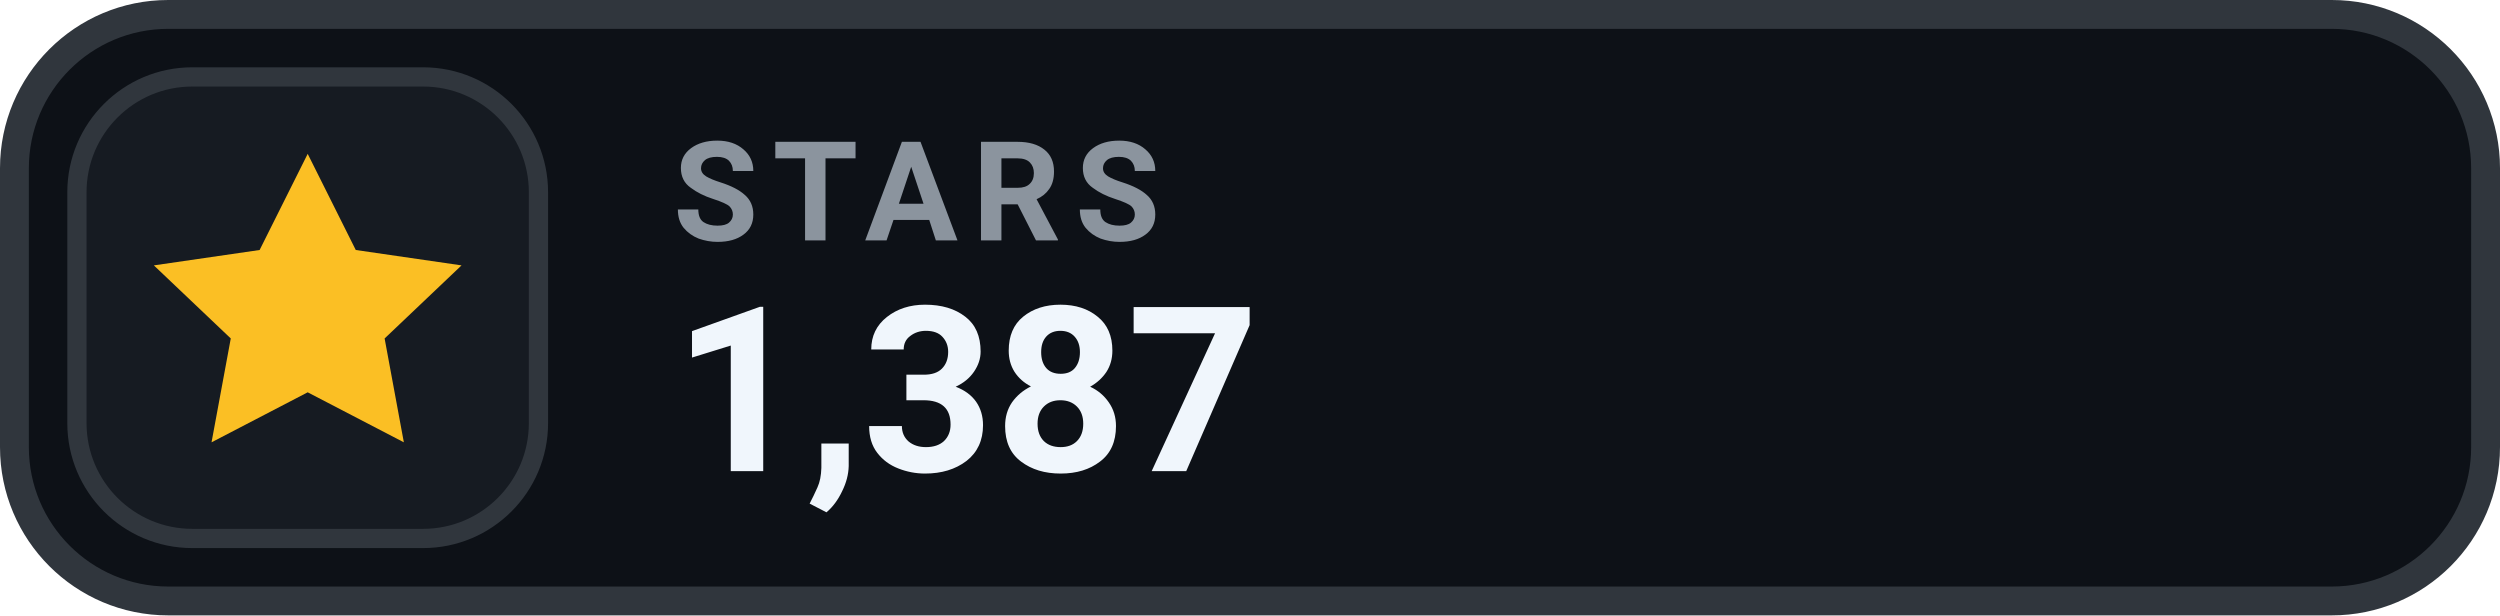
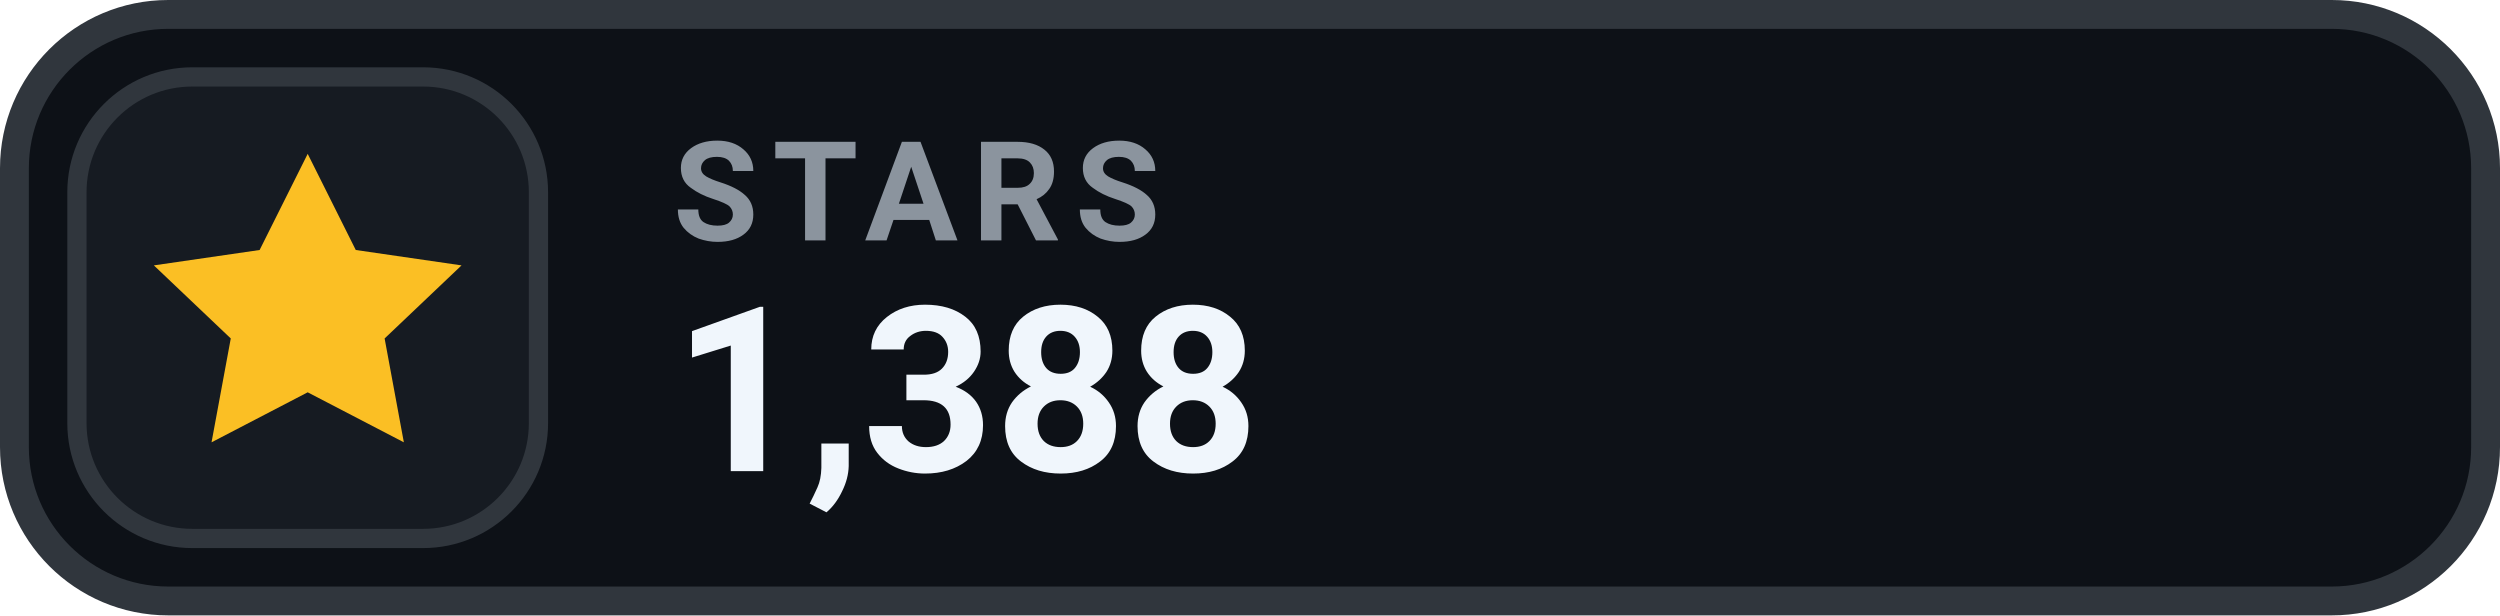
- <svg xmlns="http://www.w3.org/2000/svg" width="130" height="32" viewBox="0 0 130 32" role="img" aria-label="STARS 1,387">
+ <svg xmlns="http://www.w3.org/2000/svg" width="130" height="32" viewBox="0 0 130 32" role="img" aria-label="STARS 1,388">
  <rect x=".75" y=".75" width="128.5" height="30.5" rx="8" fill="#0D1117" stroke="#30363D" stroke-width="1.5" />
  <rect x="4" y="4" width="24" height="24" rx="6" fill="#161B22" stroke="#30363D" stroke-width="1" />
  <g transform="translate(16 16)" style="color:#FBBF24;">
    <path d="M0 -8 l2.5 5 5.5 .8 -4 3.8 1 5.4 -5 -2.6 -5 2.6 1 -5.4 -4 -3.8 5.5 -.8 Z" fill="currentColor" />
  </g>
  <text x="35" y="12.5" fill="#8B949E" font-family="-apple-system,BlinkMacSystemFont,'Segoe UI',Roboto,Helvetica,Arial,sans-serif" font-size="7.2" font-weight="700" letter-spacing=".75">STARS</text>
-   <text x="35" y="24.5" fill="#F0F6FC" font-family="-apple-system,BlinkMacSystemFont,'Segoe UI',Roboto,Helvetica,Arial,sans-serif" font-size="12" font-weight="700">1,387</text>
+   <text x="35" y="24.5" fill="#F0F6FC" font-family="-apple-system,BlinkMacSystemFont,'Segoe UI',Roboto,Helvetica,Arial,sans-serif" font-size="12" font-weight="700">1,388</text>
</svg>
